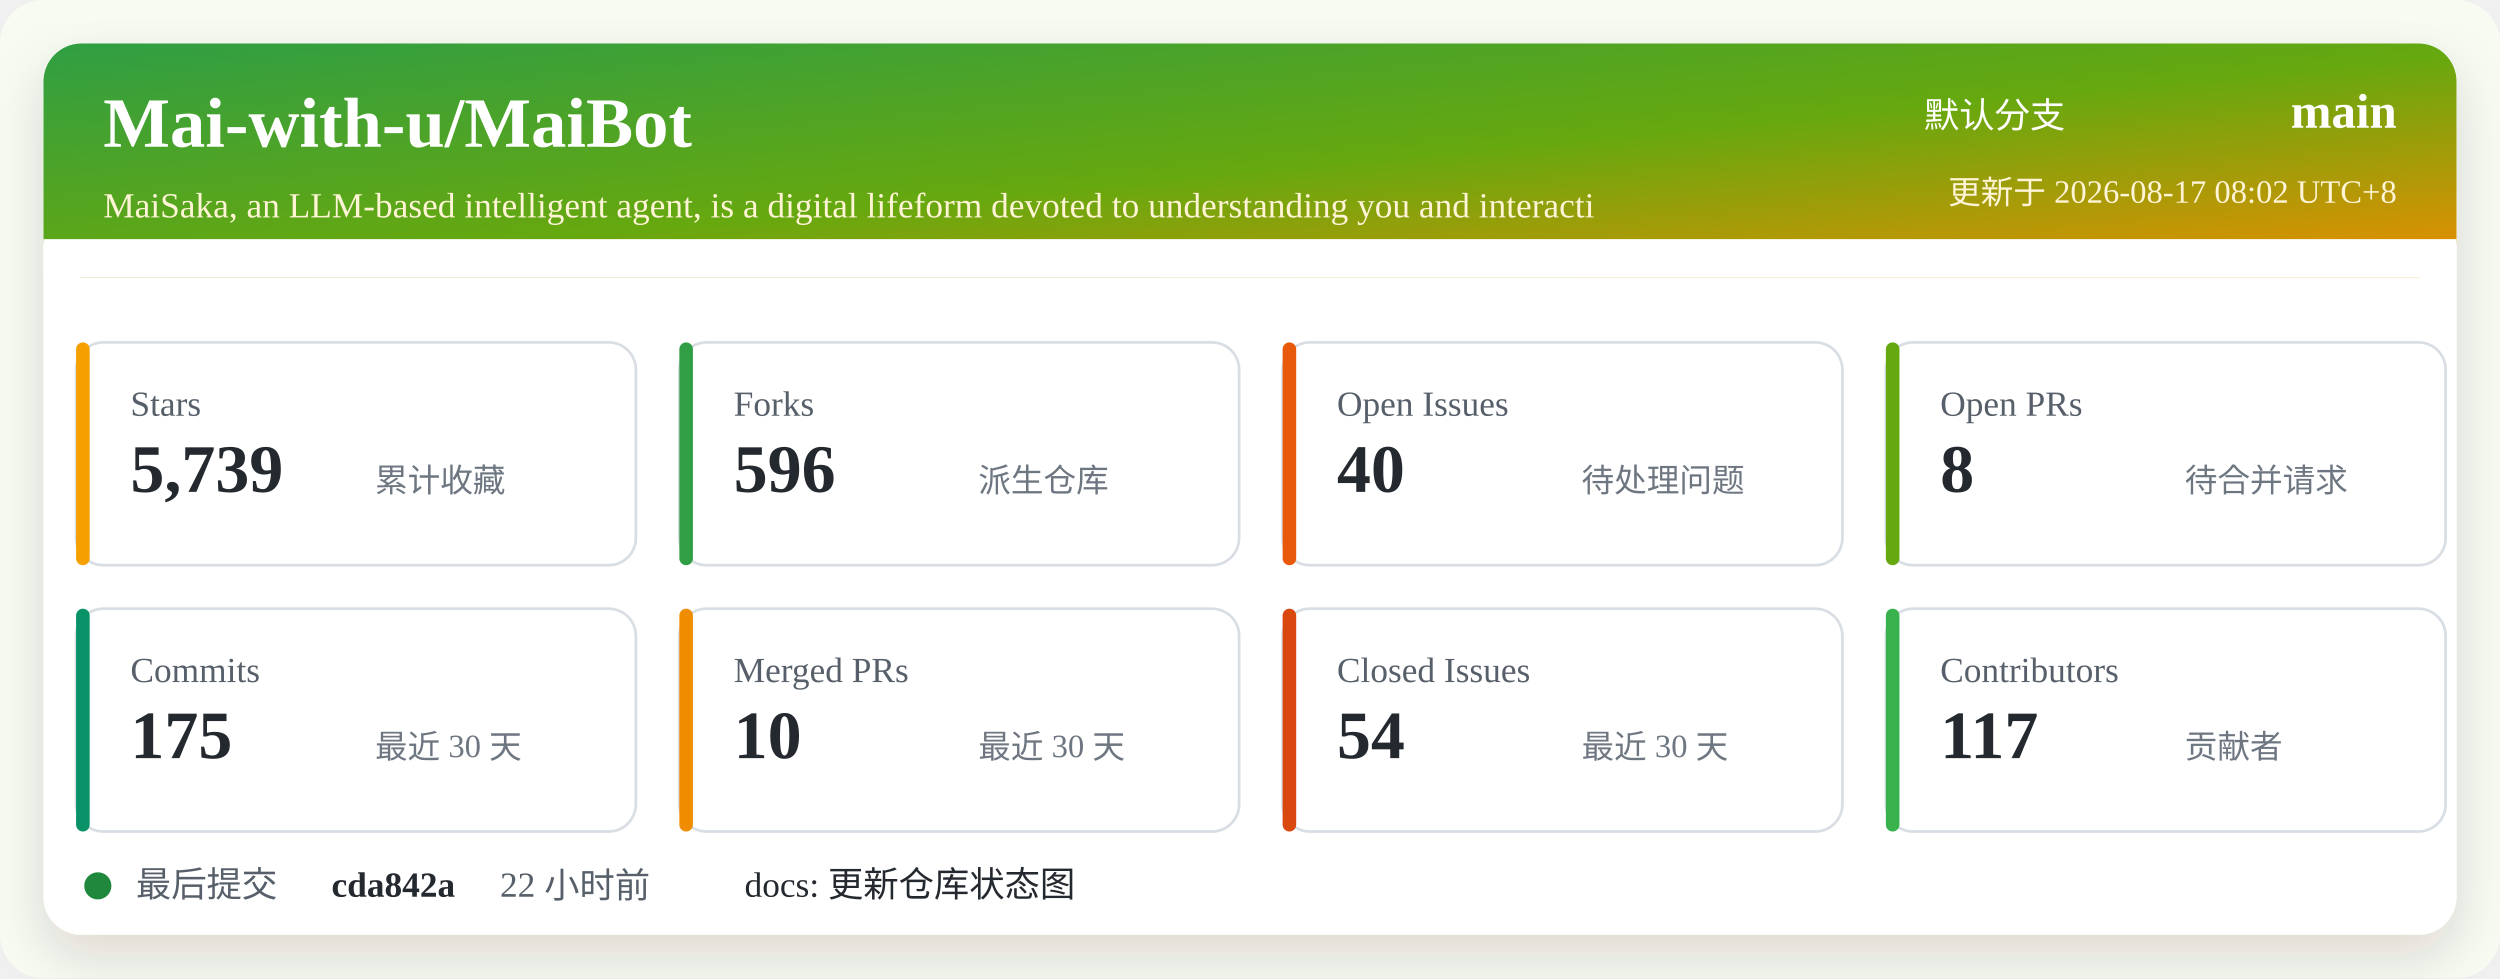
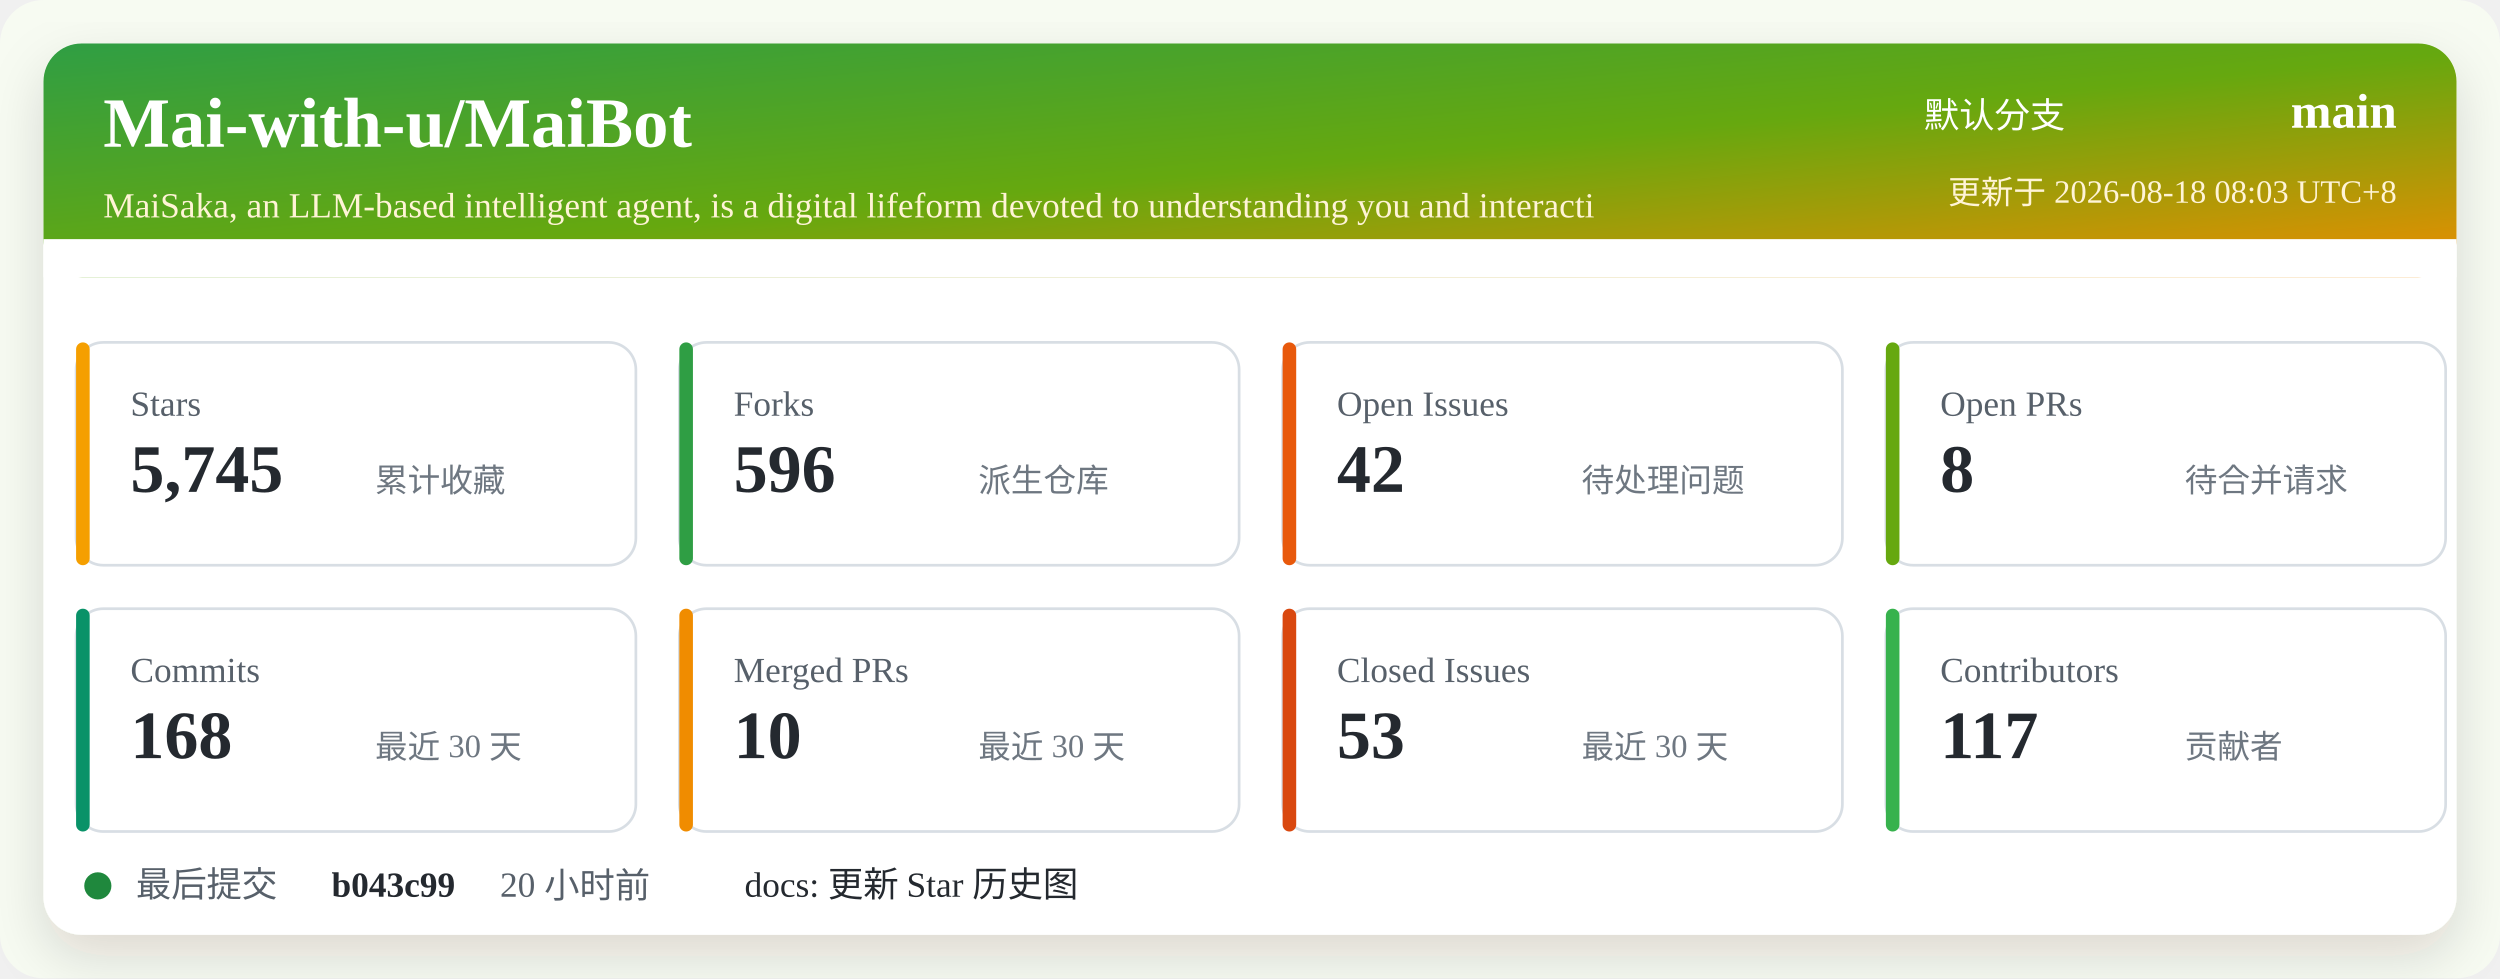
<svg xmlns="http://www.w3.org/2000/svg" width="920" height="360" viewBox="0 0 920 360" role="img" aria-labelledby="title desc">
  <defs>
    <linearGradient id="header" x1="0" x2="1" y1="0" y2="1">
      <stop offset="0%" stop-color="#2f9e44" />
      <stop offset="52%" stop-color="#66a80f" />
      <stop offset="100%" stop-color="#f08c00" />
    </linearGradient>
    <filter id="shadow" x="-5%" y="-5%" width="110%" height="110%">
      <feDropShadow dx="0" dy="8" stdDeviation="10" flood-color="#2b2318" flood-opacity="0.14" />
    </filter>
  </defs>
  <rect width="920" height="360" rx="16" fill="#f7fbf2" />
  <rect x="16" y="16" width="888" height="328" rx="14" fill="#ffffff" filter="url(#shadow)" />
  <rect x="16" y="16" width="888" height="86" rx="14" fill="url(#header)" />
  <path d="M16 88 H904 V102 H16 Z" fill="#ffffff" />
  <text x="38" y="54" fill="#ffffff" font-size="26" font-weight="700">Mai-with-u/MaiBot</text>
  <text x="38" y="80" fill="#fff4d6" font-size="13">MaiSaka, an LLM-based intelligent agent, is a digital lifeform devoted to understanding you and interacti</text>
  <text x="760" y="47" fill="#ffffff" font-size="13" text-anchor="end">默认分支</text>
  <text x="882" y="47" fill="#ffffff" font-size="18" font-weight="700" text-anchor="end">main</text>
-   <text x="882" y="75" fill="#fff4d6" font-size="12" text-anchor="end">更新于 2026-08-17 08:02 UTC+8</text>
+   <text x="882" y="75" fill="#fff4d6" font-size="12" text-anchor="end">更新于 2026-08-18 08:03 UTC+8</text>
  <g transform="translate(28 126)">
    <rect width="206" height="82" rx="10" fill="#ffffff" stroke="#d8dee4" />
    <rect x="0" y="0" width="5" height="82" rx="2.5" fill="#f59f00" />
    <text x="20" y="27" fill="#57606a" font-size="13">Stars</text>
-     <text x="20" y="55" fill="#24292f" font-size="25" font-weight="700">5,739</text>
+     <text x="20" y="55" fill="#24292f" font-size="25" font-weight="700">5,745</text>
    <text x="110" y="55" fill="#6e7781" font-size="12">累计收藏</text>
  </g>
  <g transform="translate(250 126)">
    <rect width="206" height="82" rx="10" fill="#ffffff" stroke="#d8dee4" />
    <rect x="0" y="0" width="5" height="82" rx="2.5" fill="#2f9e44" />
    <text x="20" y="27" fill="#57606a" font-size="13">Forks</text>
    <text x="20" y="55" fill="#24292f" font-size="25" font-weight="700">596</text>
    <text x="110" y="55" fill="#6e7781" font-size="12">派生仓库</text>
  </g>
  <g transform="translate(472 126)">
    <rect width="206" height="82" rx="10" fill="#ffffff" stroke="#d8dee4" />
    <rect x="0" y="0" width="5" height="82" rx="2.5" fill="#e8590c" />
    <text x="20" y="27" fill="#57606a" font-size="13">Open Issues</text>
-     <text x="20" y="55" fill="#24292f" font-size="25" font-weight="700">40</text>
+     <text x="20" y="55" fill="#24292f" font-size="25" font-weight="700">42</text>
    <text x="110" y="55" fill="#6e7781" font-size="12">待处理问题</text>
  </g>
  <g transform="translate(694 126)">
    <rect width="206" height="82" rx="10" fill="#ffffff" stroke="#d8dee4" />
    <rect x="0" y="0" width="5" height="82" rx="2.5" fill="#66a80f" />
    <text x="20" y="27" fill="#57606a" font-size="13">Open PRs</text>
    <text x="20" y="55" fill="#24292f" font-size="25" font-weight="700">8</text>
    <text x="110" y="55" fill="#6e7781" font-size="12">待合并请求</text>
  </g>
  <g transform="translate(28 224)">
    <rect width="206" height="82" rx="10" fill="#ffffff" stroke="#d8dee4" />
    <rect x="0" y="0" width="5" height="82" rx="2.5" fill="#099268" />
    <text x="20" y="27" fill="#57606a" font-size="13">Commits</text>
-     <text x="20" y="55" fill="#24292f" font-size="25" font-weight="700">175</text>
+     <text x="20" y="55" fill="#24292f" font-size="25" font-weight="700">168</text>
    <text x="110" y="55" fill="#6e7781" font-size="12">最近 30 天</text>
  </g>
  <g transform="translate(250 224)">
    <rect width="206" height="82" rx="10" fill="#ffffff" stroke="#d8dee4" />
    <rect x="0" y="0" width="5" height="82" rx="2.5" fill="#f08c00" />
    <text x="20" y="27" fill="#57606a" font-size="13">Merged PRs</text>
    <text x="20" y="55" fill="#24292f" font-size="25" font-weight="700">10</text>
    <text x="110" y="55" fill="#6e7781" font-size="12">最近 30 天</text>
  </g>
  <g transform="translate(472 224)">
    <rect width="206" height="82" rx="10" fill="#ffffff" stroke="#d8dee4" />
    <rect x="0" y="0" width="5" height="82" rx="2.5" fill="#d9480f" />
    <text x="20" y="27" fill="#57606a" font-size="13">Closed Issues</text>
-     <text x="20" y="55" fill="#24292f" font-size="25" font-weight="700">54</text>
+     <text x="20" y="55" fill="#24292f" font-size="25" font-weight="700">53</text>
    <text x="110" y="55" fill="#6e7781" font-size="12">最近 30 天</text>
  </g>
  <g transform="translate(694 224)">
    <rect width="206" height="82" rx="10" fill="#ffffff" stroke="#d8dee4" />
    <rect x="0" y="0" width="5" height="82" rx="2.5" fill="#37b24d" />
    <text x="20" y="27" fill="#57606a" font-size="13">Contributors</text>
    <text x="20" y="55" fill="#24292f" font-size="25" font-weight="700">117</text>
    <text x="110" y="55" fill="#6e7781" font-size="12">贡献者</text>
  </g>
  <g transform="translate(28 318)">
    <circle cx="8" cy="8" r="5" fill="#1f883d" />
    <text x="22" y="12" fill="#57606a" font-size="13">最后提交</text>
-     <text x="94" y="12" fill="#24292f" font-size="13" font-weight="700">cda842a</text>
-     <text x="156" y="12" fill="#57606a" font-size="13">22 小时前</text>
-     <text x="246" y="12" fill="#24292f" font-size="13">docs: 更新仓库状态图</text>
+     <text x="94" y="12" fill="#24292f" font-size="13" font-weight="700">b043c99</text>
+     <text x="156" y="12" fill="#57606a" font-size="13">20 小时前</text>
+     <text x="246" y="12" fill="#24292f" font-size="13">docs: 更新 Star 历史图</text>
  </g>
</svg>
